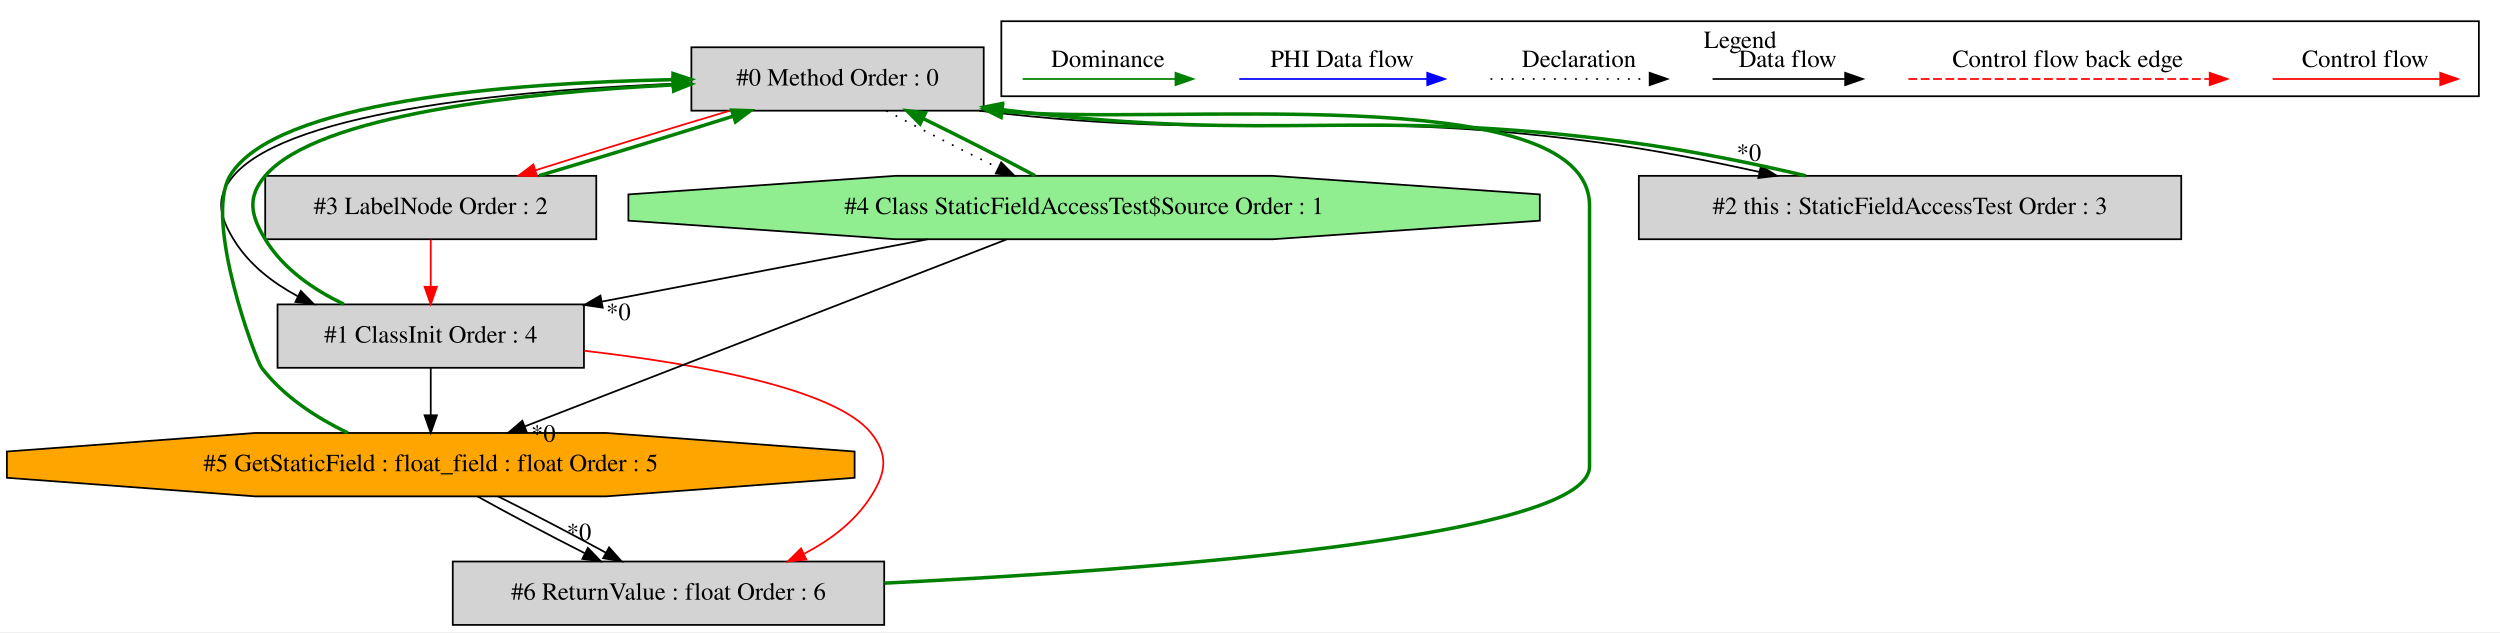
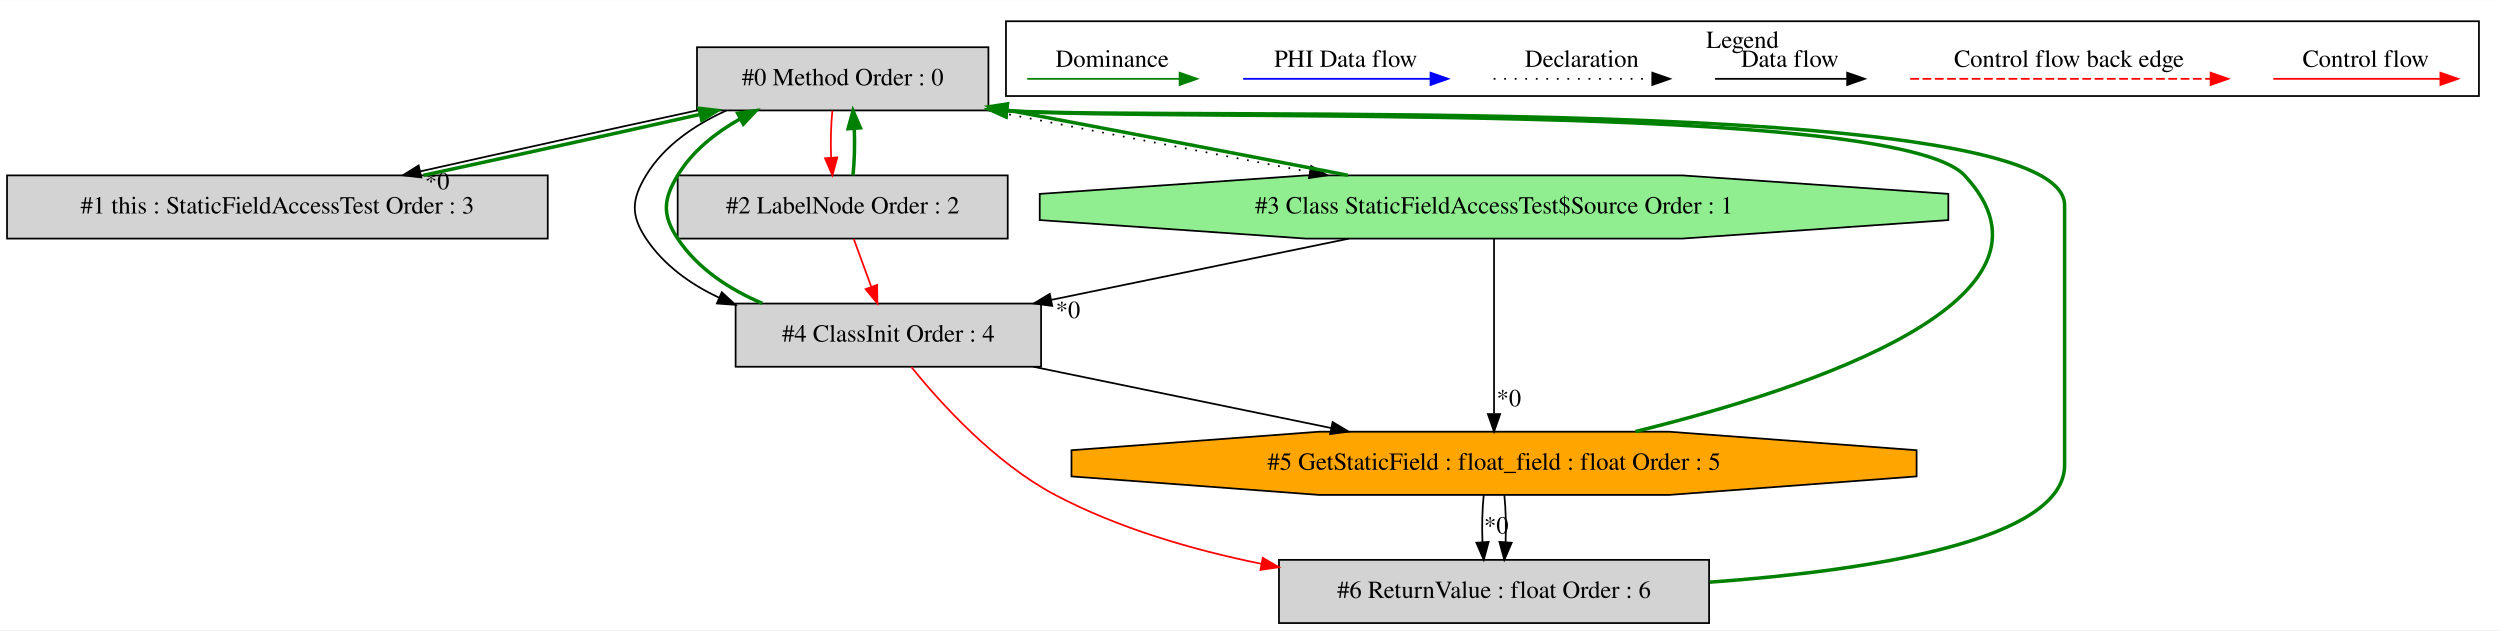
- <svg xmlns="http://www.w3.org/2000/svg" width="1420pt" height="359pt" viewBox="0.00 0.00 1419.59 358.80">
+ <svg xmlns="http://www.w3.org/2000/svg" width="1424pt" height="359pt" viewBox="0.00 0.00 1424.00 358.80">
  <g id="graph0" class="graph" transform="scale(1 1) rotate(0) translate(4 354.8)">
-     <polygon fill="white" stroke="transparent" points="-4,4 -4,-354.8 1415.59,-354.8 1415.59,4 -4,4" />
+     <polygon fill="white" stroke="transparent" points="-4,4 -4,-354.8 1420,-354.8 1420,4 -4,4" />
    <g id="clust1" class="cluster">
-       <polygon fill="none" stroke="black" points="564.59,-300.2 564.59,-342.8 1403.59,-342.8 1403.59,-300.2 564.59,-300.2" />
-       <text text-anchor="middle" x="984.09" y="-327.6" font-family="Times,serif" font-size="14.00">Legend</text>
+       <polygon fill="none" stroke="black" points="569,-300.2 569,-342.8 1408,-342.8 1408,-300.2 569,-300.2" />
+       <text text-anchor="middle" x="988.5" y="-327.6" font-family="Times,serif" font-size="14.00">Legend</text>
    </g>
    <g id="node1" class="node">
-       <polygon fill="lightgrey" stroke="black" points="554.59,-328 388.59,-328 388.59,-292 554.59,-292 554.59,-328" />
-       <text text-anchor="middle" x="471.59" y="-306.3" font-family="Times,serif" font-size="14.00">#0 Method Order : 0</text>
+       <polygon fill="lightgrey" stroke="black" points="559,-328 393,-328 393,-292 559,-292 559,-328" />
+       <text text-anchor="middle" x="476" y="-306.3" font-family="Times,serif" font-size="14.00">#0 Method Order : 0</text>
    </g>
    <g id="node2" class="node">
-       <polygon fill="lightgrey" stroke="black" points="327.59,-182 153.59,-182 153.59,-146 327.59,-146 327.59,-182" />
-       <text text-anchor="middle" x="240.59" y="-160.3" font-family="Times,serif" font-size="14.00">#1 ClassInit Order : 4</text>
+       <polygon fill="lightgrey" stroke="black" points="308,-255 0,-255 0,-219 308,-219 308,-255" />
+       <text text-anchor="middle" x="154" y="-233.3" font-family="Times,serif" font-size="14.00">#1 this : StaticFieldAccessTest Order : 3</text>
+     </g>
+     <g id="edge2" class="edge">
+       <path fill="none" stroke="black" d="M393.01,-291.99C344.47,-281.53 283.49,-268.11 235.25,-257.26" />
+       <polygon fill="black" stroke="black" points="235.99,-253.84 225.47,-255.05 234.46,-260.66 235.99,-253.84" />
+       <text text-anchor="middle" x="245.01" y="-247.09" font-family="Times,serif" font-size="14.00">*0</text>
+     </g>
+     <g id="node3" class="node">
+       <polygon fill="lightgrey" stroke="black" points="570,-255 382,-255 382,-219 570,-219 570,-255" />
+       <text text-anchor="middle" x="476" y="-233.3" font-family="Times,serif" font-size="14.00">#2 LabelNode Order : 2</text>
+     </g>
+     <g id="edge4" class="edge">
+       <path fill="none" stroke="red" d="M470.12,-291.81C469.28,-283.79 469.05,-274.05 469.42,-265.07" />
+       <polygon fill="red" stroke="red" points="472.92,-265.25 470.14,-255.03 465.94,-264.75 472.92,-265.25" />
+     </g>
+     <g id="node4" class="node">
+       <polygon fill="lightgreen" stroke="black" points="1105.77,-229.54 1105.77,-244.46 954.19,-255 739.81,-255 588.23,-244.46 588.23,-229.54 739.81,-219 954.19,-219 1105.77,-229.54" />
+       <text text-anchor="middle" x="847" y="-233.3" font-family="Times,serif" font-size="14.00">#3 Class StaticFieldAccessTest$Source Order : 1</text>
+     </g>
+     <g id="edge6" class="edge">
+       <path fill="none" stroke="black" stroke-dasharray="1,5" d="M559,-291.99C613.1,-281.43 684.11,-267.82 742.11,-256.92" />
+       <polygon fill="black" stroke="black" points="742.85,-260.34 752.03,-255.05 741.56,-253.46 742.85,-260.34" />
+     </g>
+     <g id="node5" class="node">
+       <polygon fill="lightgrey" stroke="black" points="589,-182 415,-182 415,-146 589,-146 589,-182" />
+       <text text-anchor="middle" x="502" y="-160.3" font-family="Times,serif" font-size="14.00">#4 ClassInit Order : 4</text>
+     </g>
+     <g id="edge9" class="edge">
+       <path fill="none" stroke="black" d="M409.65,-291.9C391.56,-283.69 374.19,-271.84 364,-255 355.72,-241.31 355.14,-232.32 364,-219 373.99,-203.99 389.03,-193.15 405.58,-185.31" />
+       <polygon fill="black" stroke="black" points="407.13,-188.46 414.91,-181.26 404.34,-182.04 407.13,-188.46" />
+     </g>
+     <g id="edge1" class="edge">
+       <path fill="none" stroke="green" stroke-width="2" d="M237.2,-255.05C285.78,-265.52 346.76,-278.95 394.96,-289.79" />
+       <polygon fill="green" stroke="green" stroke-width="2" points="394.21,-293.21 404.73,-291.99 395.75,-286.38 394.21,-293.21" />
    </g>
    <g id="edge3" class="edge">
-       <path fill="none" stroke="black" d="M388.43,-307.68C297.63,-304.36 160.96,-293.02 128.59,-255 118.22,-242.82 120.31,-232.69 128.59,-219 137.03,-205.05 150.39,-194.53 165.01,-186.66" />
-       <polygon fill="black" stroke="black" points="166.83,-189.66 174.25,-182.1 163.73,-183.39 166.83,-189.66" />
-     </g>
-     <g id="node3" class="node">
-       <polygon fill="lightgreen" stroke="black" points="870.36,-229.54 870.36,-244.46 718.78,-255 504.41,-255 352.82,-244.46 352.82,-229.54 504.41,-219 718.78,-219 870.36,-229.54" />
-       <text text-anchor="middle" x="611.59" y="-233.3" font-family="Times,serif" font-size="14.00">#4 Class StaticFieldAccessTest$Source Order : 1</text>
+       <path fill="none" stroke="green" stroke-width="2" d="M481.86,-255.03C482.71,-263.03 482.95,-272.77 482.59,-281.75" />
+       <polygon fill="green" stroke="green" stroke-width="2" points="479.09,-281.59 481.88,-291.81 486.07,-282.08 479.09,-281.59" />
    </g>
    <g id="edge10" class="edge">
-       <path fill="none" stroke="black" stroke-dasharray="1,5" d="M499.27,-291.99C517.4,-282.27 541.5,-269.99 562.76,-259.59" />
-       <polygon fill="black" stroke="black" points="564.51,-262.63 571.98,-255.11 561.45,-256.33 564.51,-262.63" />
+       <path fill="none" stroke="red" d="M482.29,-218.81C485.3,-210.62 488.95,-200.62 492.3,-191.48" />
+       <polygon fill="red" stroke="red" points="495.61,-192.62 495.76,-182.03 489.04,-190.22 495.61,-192.62" />
    </g>
-     <g id="node4" class="node">
-       <polygon fill="lightgrey" stroke="black" points="334.59,-255 146.59,-255 146.59,-219 334.59,-219 334.59,-255" />
-       <text text-anchor="middle" x="240.59" y="-233.3" font-family="Times,serif" font-size="14.00">#3 LabelNode Order : 2</text>
+     <g id="edge5" class="edge">
+       <path fill="none" stroke="green" stroke-width="2" d="M763.79,-255.05C706.14,-266.31 629.36,-281 569.58,-292.21" />
+       <polygon fill="green" stroke="green" stroke-width="2" points="568.57,-288.84 559.39,-294.12 569.86,-295.72 568.57,-288.84" />
    </g>
    <g id="edge8" class="edge">
-       <path fill="none" stroke="red" d="M410.41,-291.99C376.28,-281.84 334.02,-268.88 300.17,-258.2" />
-       <polygon fill="red" stroke="red" points="300.99,-254.79 290.4,-255.11 298.88,-261.47 300.99,-254.79" />
-     </g>
-     <g id="node5" class="node">
-       <polygon fill="lightgrey" stroke="black" points="1234.59,-255 926.59,-255 926.59,-219 1234.59,-219 1234.59,-255" />
-       <text text-anchor="middle" x="1080.59" y="-233.3" font-family="Times,serif" font-size="14.00">#2 this : StaticFieldAccessTest Order : 3</text>
-     </g>
-     <g id="edge6" class="edge">
-       <path fill="none" stroke="black" d="M552.05,-291.95C707.2,-273.3 748.44,-294.46 903.59,-274 933.49,-270.06 965.97,-263.62 994.88,-257.26" />
-       <polygon fill="black" stroke="black" points="995.95,-260.61 1004.95,-255.03 994.43,-253.78 995.95,-260.61" />
-       <text text-anchor="middle" x="989.09" y="-263.51" font-family="Times,serif" font-size="14.00">*0</text>
-     </g>
-     <g id="edge1" class="edge">
-       <path fill="none" stroke="green" stroke-width="2" d="M191.25,-182.1C174.15,-190.31 156.78,-202.16 146.59,-219 138.31,-232.69 136.22,-242.82 146.59,-255 176.19,-289.76 292.97,-302.22 378.14,-306.64" />
-       <polygon fill="green" stroke="green" stroke-width="2" points="378.21,-310.15 388.37,-307.14 378.55,-303.16 378.21,-310.15" />
+       <path fill="none" stroke="black" d="M764.36,-218.99C713.33,-208.49 647.74,-194.99 594.91,-184.12" />
+       <polygon fill="black" stroke="black" points="595.36,-180.64 584.86,-182.05 593.95,-187.5 595.36,-180.64" />
+       <text text-anchor="middle" x="604.32" y="-173.73" font-family="Times,serif" font-size="14.00">*0</text>
    </g>
    <g id="node6" class="node">
-       <polygon fill="orange" stroke="black" points="481.28,-83.54 481.28,-98.46 340.29,-109 140.9,-109 -0.09,-98.46 -0.09,-83.54 140.9,-73 340.29,-73 481.28,-83.54" />
-       <text text-anchor="middle" x="240.59" y="-87.3" font-family="Times,serif" font-size="14.00">#5 GetStaticField : float_field : float Order : 5</text>
+       <polygon fill="orange" stroke="black" points="1087.69,-83.54 1087.69,-98.46 946.7,-109 747.3,-109 606.31,-98.46 606.31,-83.54 747.3,-73 946.7,-73 1087.69,-83.54" />
+       <text text-anchor="middle" x="847" y="-87.3" font-family="Times,serif" font-size="14.00">#5 GetStaticField : float_field : float Order : 5</text>
+     </g>
+     <g id="edge12" class="edge">
+       <path fill="none" stroke="black" d="M847,-218.92C847,-194.34 847,-148.75 847,-119.43" />
+       <polygon fill="black" stroke="black" points="850.5,-119.06 847,-109.06 843.5,-119.06 850.5,-119.06" />
+       <text text-anchor="middle" x="855.45" y="-123.49" font-family="Times,serif" font-size="14.00">*0</text>
+     </g>
+     <g id="edge7" class="edge">
+       <path fill="none" stroke="green" stroke-width="2" d="M430.2,-182.1C411.5,-190.09 393.43,-201.82 382,-219 373.14,-232.32 373.72,-241.31 382,-255 390.36,-268.82 403.55,-279.27 417.46,-287.12" />
+       <polygon fill="green" stroke="green" stroke-width="2" points="416.17,-290.39 426.66,-291.9 419.4,-284.18 416.17,-290.39" />
    </g>
    <g id="edge13" class="edge">
-       <path fill="none" stroke="black" d="M240.59,-145.81C240.59,-137.79 240.59,-128.05 240.59,-119.07" />
-       <polygon fill="black" stroke="black" points="244.09,-119.03 240.59,-109.03 237.09,-119.03 244.09,-119.03" />
+       <path fill="none" stroke="black" d="M584.64,-145.99C635.67,-135.49 701.26,-121.99 754.09,-111.12" />
+       <polygon fill="black" stroke="black" points="755.05,-114.5 764.14,-109.05 753.64,-107.64 755.05,-114.5" />
    </g>
    <g id="node7" class="node">
-       <polygon fill="lightgrey" stroke="black" points="498.09,-36 253.09,-36 253.09,0 498.09,0 498.09,-36" />
-       <text text-anchor="middle" x="375.59" y="-14.3" font-family="Times,serif" font-size="14.00">#6 ReturnValue : float Order : 6</text>
+       <polygon fill="lightgrey" stroke="black" points="969.5,-36 724.5,-36 724.5,0 969.5,0 969.5,-36" />
+       <text text-anchor="middle" x="847" y="-14.3" font-family="Times,serif" font-size="14.00">#6 ReturnValue : float Order : 6</text>
    </g>
    <g id="edge16" class="edge">
-       <path fill="none" stroke="red" d="M327.8,-155.67C391.52,-148.29 470.2,-134.27 490.59,-109 500.64,-96.55 499.17,-86.51 490.59,-73 481.58,-58.82 467.75,-48.29 452.76,-40.5" />
-       <polygon fill="red" stroke="red" points="453.85,-37.14 443.32,-36 450.84,-43.46 453.85,-37.14" />
-     </g>
-     <g id="edge9" class="edge">
-       <path fill="none" stroke="green" stroke-width="2" d="M583.72,-255.11C565.54,-264.85 541.44,-277.14 520.2,-287.52" />
-       <polygon fill="green" stroke="green" stroke-width="2" points="518.46,-284.48 510.99,-291.99 521.51,-290.78 518.46,-284.48" />
-     </g>
-     <g id="edge2" class="edge">
-       <path fill="none" stroke="black" d="M522.73,-218.99C467.02,-208.33 395.17,-194.58 337.92,-183.63" />
-       <polygon fill="black" stroke="black" points="338.25,-180.13 327.77,-181.68 336.94,-187 338.25,-180.13" />
-       <text text-anchor="middle" x="347.16" y="-173.09" font-family="Times,serif" font-size="14.00">*0</text>
-     </g>
-     <g id="edge12" class="edge">
-       <path fill="none" stroke="black" d="M567.58,-218.92C499.24,-192.39 367.84,-141.39 294.12,-112.78" />
-       <polygon fill="black" stroke="black" points="295.14,-109.42 284.55,-109.06 292.61,-115.94 295.14,-109.42" />
-       <text text-anchor="middle" x="304.51" y="-104.04" font-family="Times,serif" font-size="14.00">*0</text>
-     </g>
-     <g id="edge7" class="edge">
-       <path fill="none" stroke="green" stroke-width="2" d="M302.14,-255.11C336.32,-265.29 378.58,-278.25 412.38,-288.91" />
-       <polygon fill="green" stroke="green" stroke-width="2" points="411.53,-292.31 422.12,-291.99 413.65,-285.64 411.53,-292.31" />
-     </g>
-     <g id="edge4" class="edge">
-       <path fill="none" stroke="red" d="M240.59,-218.81C240.59,-210.79 240.59,-201.05 240.59,-192.07" />
-       <polygon fill="red" stroke="red" points="244.09,-192.03 240.59,-182.03 237.09,-192.03 244.09,-192.03" />
-     </g>
-     <g id="edge5" class="edge">
-       <path fill="none" stroke="green" stroke-width="2" d="M1021.4,-255.03C991.66,-262.06 955.01,-269.59 921.59,-274 766.29,-294.48 725.12,-273.26 569.59,-292 568.08,-292.18 566.56,-292.38 565.02,-292.58" />
-       <polygon fill="green" stroke="green" stroke-width="2" points="564.17,-289.16 554.76,-294.04 565.15,-296.09 564.17,-289.16" />
+       <path fill="none" stroke="red" d="M515.1,-145.82C531.8,-125.2 562.64,-91.13 597,-73 632.93,-54.04 675.11,-41.73 714.49,-33.75" />
+       <polygon fill="red" stroke="red" points="715.29,-37.16 724.43,-31.81 713.95,-30.29 715.29,-37.16" />
    </g>
    <g id="edge11" class="edge">
-       <path fill="none" stroke="green" stroke-width="2" d="M193.47,-109.03C175.78,-117.61 156.98,-129.71 144.59,-146 141.12,-150.56 111.61,-229.81 126.59,-255 151.87,-297.48 284.91,-307.75 378.19,-309.61" />
-       <polygon fill="green" stroke="green" stroke-width="2" points="378.16,-313.11 388.22,-309.78 378.28,-306.11 378.16,-313.11" />
+       <path fill="none" stroke="green" stroke-width="2" d="M927.48,-109.08C1028.38,-133.91 1180.65,-184.79 1115,-255 1074.88,-297.9 661.77,-285.36 569.37,-291.83" />
+       <polygon fill="green" stroke="green" stroke-width="2" points="568.96,-288.35 559.33,-292.77 569.61,-295.32 568.96,-288.35" />
    </g>
    <g id="edge15" class="edge">
-       <path fill="none" stroke="black" d="M267.07,-72.99C284.44,-63.32 307.54,-51.1 328,-40.73" />
-       <polygon fill="black" stroke="black" points="329.82,-43.73 337.18,-36.11 326.68,-37.48 329.82,-43.73" />
-       <text text-anchor="middle" x="324.78" y="-48.11" font-family="Times,serif" font-size="14.00">*0</text>
+       <path fill="none" stroke="black" d="M841.12,-72.81C840.28,-64.79 840.05,-55.05 840.42,-46.07" />
+       <polygon fill="black" stroke="black" points="843.92,-46.25 841.14,-36.03 836.94,-45.75 843.92,-46.25" />
+       <text text-anchor="middle" x="848.28" y="-51.01" font-family="Times,serif" font-size="14.00">*0</text>
    </g>
    <g id="edge17" class="edge">
-       <path fill="none" stroke="black" d="M278.79,-72.99C298.04,-63.4 321.17,-51.32 340.04,-41.01" />
-       <polygon fill="black" stroke="black" points="341.86,-44.01 348.93,-36.11 338.48,-37.88 341.86,-44.01" />
+       <path fill="none" stroke="black" d="M852.88,-72.81C853.72,-64.79 853.95,-55.05 853.58,-46.07" />
+       <polygon fill="black" stroke="black" points="857.06,-45.75 852.86,-36.03 850.08,-46.25 857.06,-45.75" />
    </g>
    <g id="edge14" class="edge">
-       <path fill="none" stroke="green" stroke-width="2" d="M498.21,-23.72C652.8,-31.35 898.59,-49.8 898.59,-90 898.59,-238 898.59,-238 898.59,-238 898.59,-311.17 655.42,-282.87 564.94,-291.66" />
-       <polygon fill="green" stroke="green" stroke-width="2" points="564.44,-288.2 554.94,-292.89 565.29,-295.14 564.44,-288.2" />
+       <path fill="none" stroke="green" stroke-width="2" d="M969.87,-23.29C1061.9,-29.98 1172,-46.97 1172,-90 1172,-238 1172,-238 1172,-238 1172,-303.2 671.6,-285.88 569.32,-291.88" />
+       <polygon fill="green" stroke="green" stroke-width="2" points="569.01,-288.39 559.32,-292.68 569.57,-295.37 569.01,-288.39" />
    </g>
    <g id="edge18" class="edge">
-       <path fill="none" stroke="red" d="M1286.49,-310C1297.7,-310 1355.84,-310 1381.45,-310" />
-       <polygon fill="red" stroke="red" points="1381.65,-313.5 1391.65,-310 1381.65,-306.5 1381.65,-313.5" />
-       <text text-anchor="middle" x="1339.09" y="-316.8" font-family="Times,serif" font-size="14.00">Control flow</text>
+       <path fill="none" stroke="red" d="M1290.89,-310C1302.11,-310 1360.24,-310 1385.86,-310" />
+       <polygon fill="red" stroke="red" points="1386.06,-313.5 1396.06,-310 1386.06,-306.5 1386.06,-313.5" />
+       <text text-anchor="middle" x="1343.5" y="-316.8" font-family="Times,serif" font-size="14.00">Control flow</text>
    </g>
    <g id="edge19" class="edge">
-       <path fill="none" stroke="red" stroke-dasharray="5,2" d="M1079.67,-310C1096.64,-310 1212.8,-310 1250.68,-310" />
-       <polygon fill="red" stroke="red" points="1250.76,-313.5 1260.76,-310 1250.76,-306.5 1250.76,-313.5" />
-       <text text-anchor="middle" x="1170.09" y="-316.8" font-family="Times,serif" font-size="14.00">Control flow back edge</text>
+       <path fill="none" stroke="red" stroke-dasharray="5,2" d="M1084.08,-310C1101.05,-310 1217.21,-310 1255.08,-310" />
+       <polygon fill="red" stroke="red" points="1255.17,-313.5 1265.17,-310 1255.17,-306.5 1255.17,-313.5" />
+       <text text-anchor="middle" x="1174.5" y="-316.8" font-family="Times,serif" font-size="14.00">Control flow back edge</text>
    </g>
    <g id="edge20" class="edge">
-       <path fill="none" stroke="black" d="M968.45,-310C978,-310 1021.9,-310 1043.51,-310" />
-       <polygon fill="black" stroke="black" points="1043.75,-313.5 1053.75,-310 1043.75,-306.5 1043.75,-313.5" />
-       <text text-anchor="middle" x="1011.09" y="-316.8" font-family="Times,serif" font-size="14.00">Data flow</text>
+       <path fill="none" stroke="black" d="M972.86,-310C982.41,-310 1026.31,-310 1047.92,-310" />
+       <polygon fill="black" stroke="black" points="1048.15,-313.5 1058.15,-310 1048.15,-306.5 1048.15,-313.5" />
+       <text text-anchor="middle" x="1015.5" y="-316.8" font-family="Times,serif" font-size="14.00">Data flow</text>
    </g>
    <g id="edge21" class="edge">
-       <path fill="none" stroke="black" stroke-dasharray="1,5" d="M842.4,-310C853.05,-310 908.06,-310 932.67,-310" />
-       <polygon fill="black" stroke="black" points="932.74,-313.5 942.74,-310 932.74,-306.5 932.74,-313.5" />
-       <text text-anchor="middle" x="892.59" y="-316.8" font-family="Times,serif" font-size="14.00">Declaration</text>
+       <path fill="none" stroke="black" stroke-dasharray="1,5" d="M846.81,-310C857.46,-310 912.46,-310 937.08,-310" />
+       <polygon fill="black" stroke="black" points="937.15,-313.5 947.15,-310 937.15,-306.5 937.15,-313.5" />
+       <text text-anchor="middle" x="897" y="-316.8" font-family="Times,serif" font-size="14.00">Declaration</text>
    </g>
    <g id="edge22" class="edge">
-       <path fill="none" stroke="blue" d="M699.69,-310C712.32,-310 778.48,-310 806.27,-310" />
-       <polygon fill="blue" stroke="blue" points="806.44,-313.5 816.44,-310 806.44,-306.5 806.44,-313.5" />
-       <text text-anchor="middle" x="758.09" y="-316.8" font-family="Times,serif" font-size="14.00">PHI Data flow</text>
+       <path fill="none" stroke="blue" d="M704.1,-310C716.72,-310 782.88,-310 810.68,-310" />
+       <polygon fill="blue" stroke="blue" points="810.84,-313.5 820.84,-310 810.84,-306.5 810.84,-313.5" />
+       <text text-anchor="middle" x="762.5" y="-316.8" font-family="Times,serif" font-size="14.00">PHI Data flow</text>
    </g>
    <g id="edge23" class="edge">
-       <path fill="none" stroke="green" d="M576.7,-310C587.74,-310 639.26,-310 663.25,-310" />
-       <polygon fill="green" stroke="green" points="663.5,-313.5 673.5,-310 663.5,-306.5 663.5,-313.5" />
-       <text text-anchor="middle" x="625.09" y="-316.8" font-family="Times,serif" font-size="14.00">Dominance</text>
+       <path fill="none" stroke="green" d="M581.11,-310C592.15,-310 643.67,-310 667.66,-310" />
+       <polygon fill="green" stroke="green" points="667.9,-313.5 677.9,-310 667.9,-306.5 667.9,-313.5" />
+       <text text-anchor="middle" x="629.5" y="-316.8" font-family="Times,serif" font-size="14.00">Dominance</text>
    </g>
  </g>
</svg>
